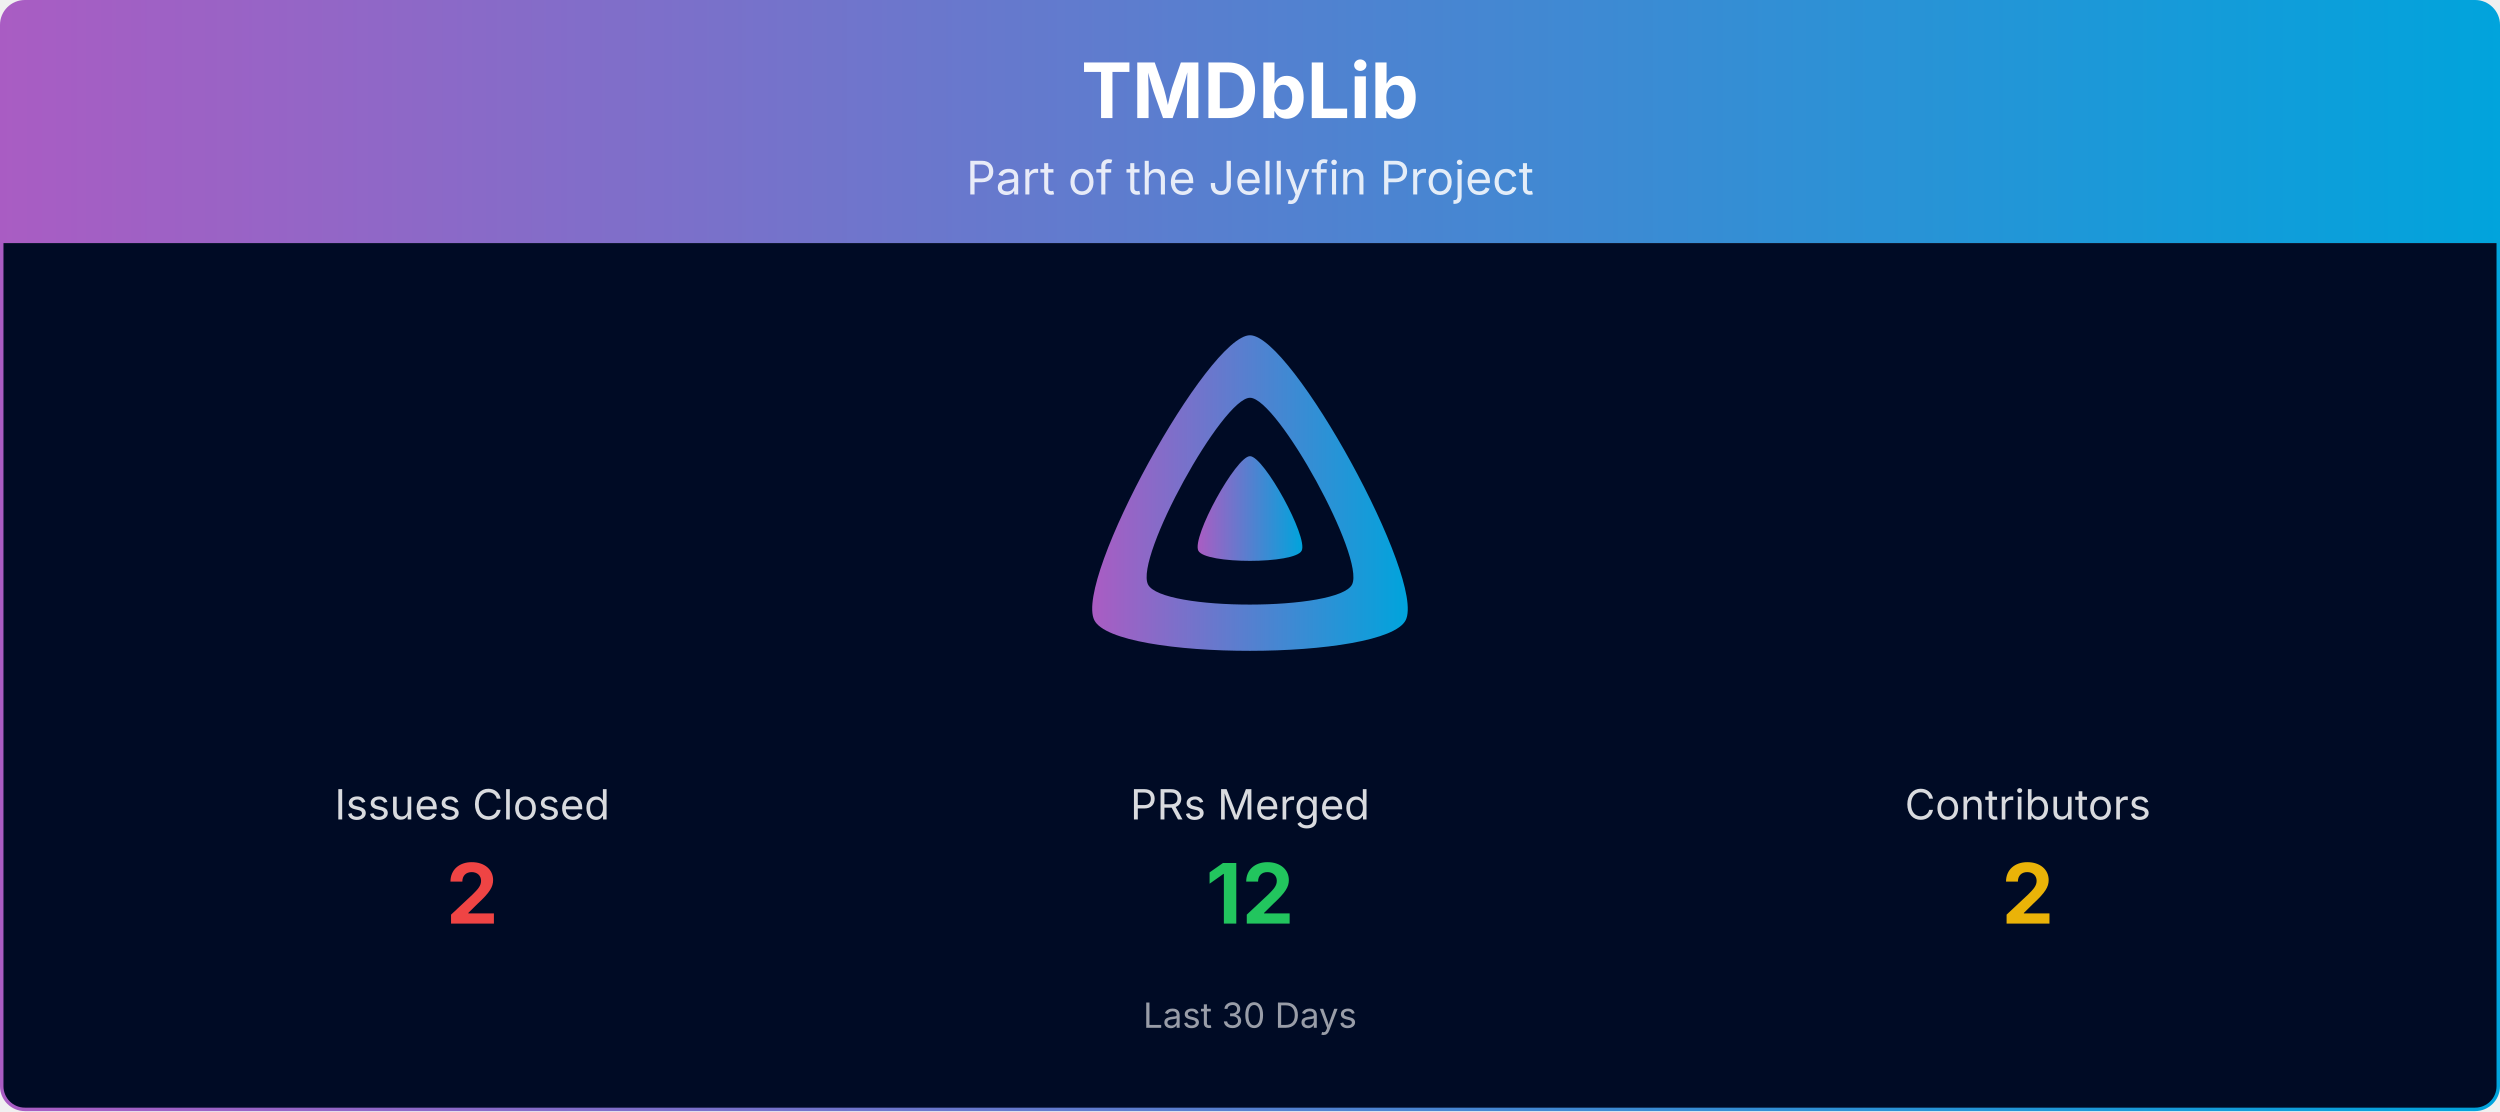
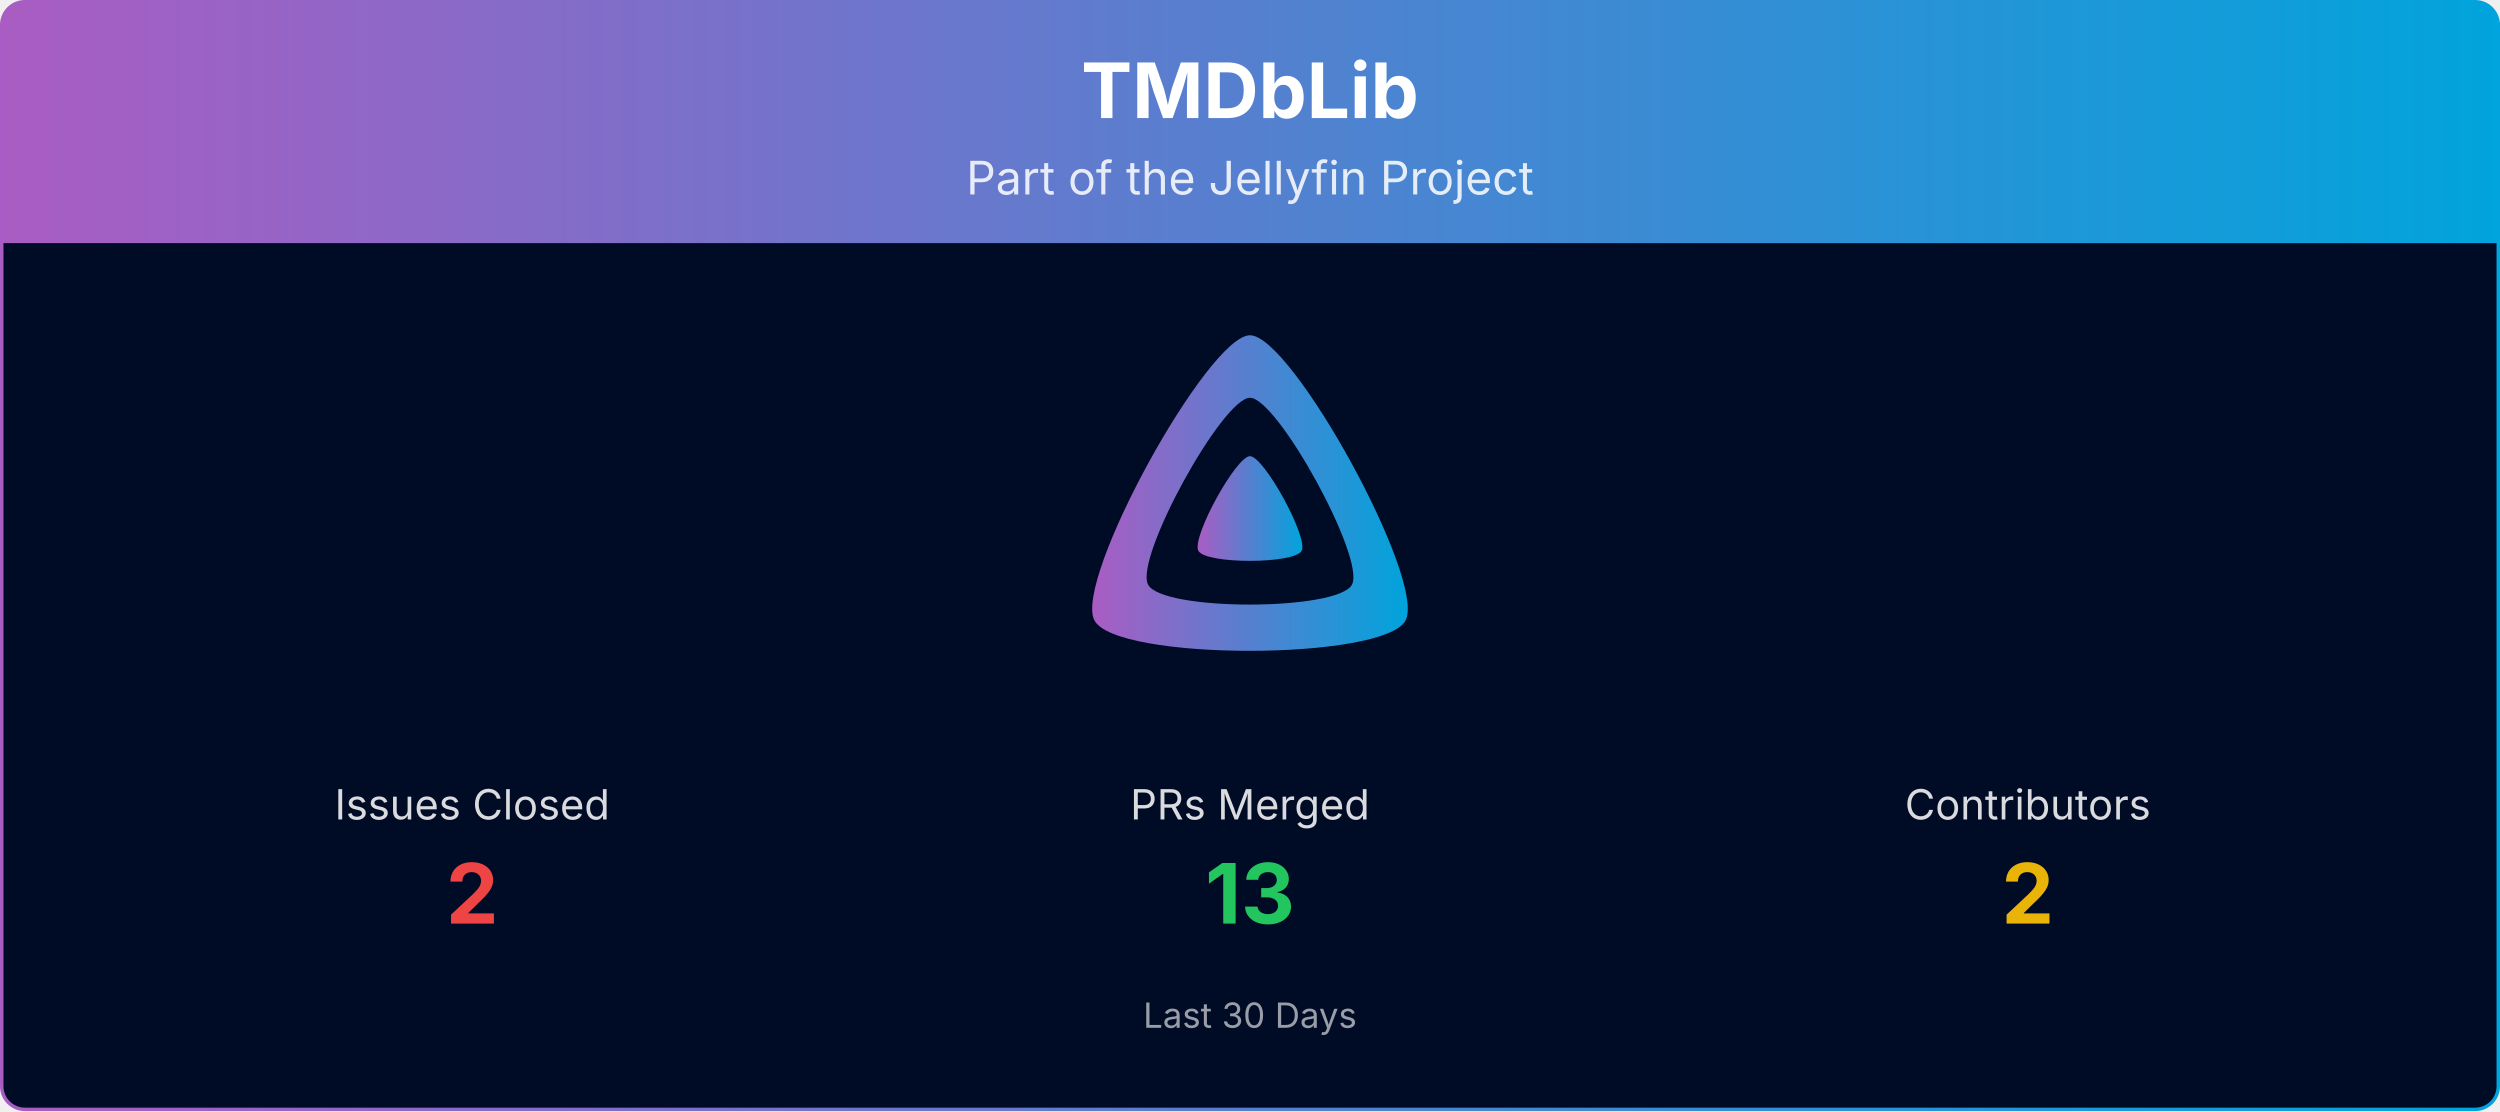
<svg xmlns="http://www.w3.org/2000/svg" viewBox="0 0 1080 480" width="100%" role="img" aria-label="TMDbLib">
  <defs>
    <linearGradient id="banner-tmdblib-grad" x1="0" y1="0" x2="1" y2="0">
      <stop offset="0%" stop-color="#AA5CC3" />
      <stop offset="100%" stop-color="#00A4DC" />
    </linearGradient>
    <clipPath id="banner-tmdblib-grad-clip">
      <rect x="0.75" y="0.75" width="1078.5" height="478.5" rx="10" ry="10" />
    </clipPath>
  </defs>
  <g clip-path="url(#banner-tmdblib-grad-clip)">
    <path d="M0.75,10.75 A10.0,10.0 0 0 1 10.75,0.75 L1069.25,0.75 A10.0,10.0 0 0 1 1079.25,10.75 L1079.25,105.00 L0.75,105.00 Z" fill="url(#banner-tmdblib-grad)" />
    <text x="540.0" y="51" text-anchor="middle" font-size="33" font-weight="700" font-family="Plus Jakarta Sans, system-ui, -apple-system, Segoe UI, sans-serif" fill="#ffffff">TMDbLib</text>
    <text x="540.0" y="84" text-anchor="middle" font-size="20" font-family="Plus Jakarta Sans, system-ui, -apple-system, Segoe UI, sans-serif" fill="#ffffff" opacity="0.85">Part of the Jellyfin Project</text>
    <rect x="0.75" y="105" width="1078.5" height="374.25" fill="#000b25" />
    <g transform="translate(465.00,138.00) scale(0.29297)">
      <path fill="url(#banner-tmdblib-grad)" fill-rule="evenodd" d="M256,23.3c-61.6,0-259.8,359.4-229.6,420.1s429.3,60,459.2,0S317.6,23.3,256,23.3zM406.5,390.8c-19.6,39.3-281.1,39.8-300.9,0s110.1-275.3,150.4-275.3S426.1,351.4,406.5,390.8z" />
      <path fill="url(#banner-tmdblib-grad)" d="M256,201.6c-20.4,0-86.2,119.3-76.2,139.4s142.5,19.9,152.4,0S276.5,201.6,256,201.6z" />
    </g>
    <text x="204.0" y="354.0" text-anchor="middle" font-size="18" font-family="Plus Jakarta Sans, system-ui, -apple-system, Segoe UI, sans-serif" fill="#ffffff" opacity="0.85">Issues Closed</text>
    <text x="204.0" y="399.0" text-anchor="middle" font-size="36" font-weight="700" font-family="Plus Jakarta Sans, system-ui, -apple-system, Segoe UI, sans-serif" fill="#ef4444">2</text>
    <text x="540.0" y="354.0" text-anchor="middle" font-size="18" font-family="Plus Jakarta Sans, system-ui, -apple-system, Segoe UI, sans-serif" fill="#ffffff" opacity="0.85">PRs Merged</text>
-     <text x="540.0" y="399.0" text-anchor="middle" font-size="36" font-weight="700" font-family="Plus Jakarta Sans, system-ui, -apple-system, Segoe UI, sans-serif" fill="#22c55e">12</text>
+     <text x="540.0" y="399.0" text-anchor="middle" font-size="36" font-weight="700" font-family="Plus Jakarta Sans, system-ui, -apple-system, Segoe UI, sans-serif" fill="#22c55e">13</text>
    <text x="876.0" y="354.0" text-anchor="middle" font-size="18" font-family="Plus Jakarta Sans, system-ui, -apple-system, Segoe UI, sans-serif" fill="#ffffff" opacity="0.85">Contributors</text>
    <text x="876.0" y="399.0" text-anchor="middle" font-size="36" font-weight="700" font-family="Plus Jakarta Sans, system-ui, -apple-system, Segoe UI, sans-serif" fill="#eab308">2</text>
    <text x="540.0" y="444.0" text-anchor="middle" font-size="15" font-family="Plus Jakarta Sans, system-ui, -apple-system, Segoe UI, sans-serif" fill="#ffffff" opacity="0.6">Last 30 Days</text>
  </g>
  <rect x="0.75" y="0.75" width="1078.5" height="478.5" rx="10" ry="10" fill="none" stroke="url(#banner-tmdblib-grad)" stroke-width="1.5" />
</svg>
